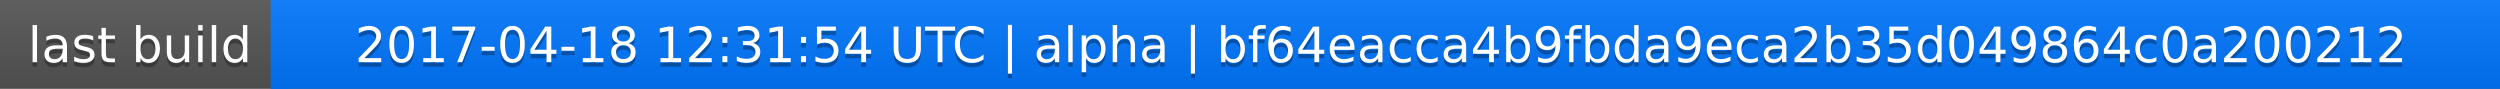
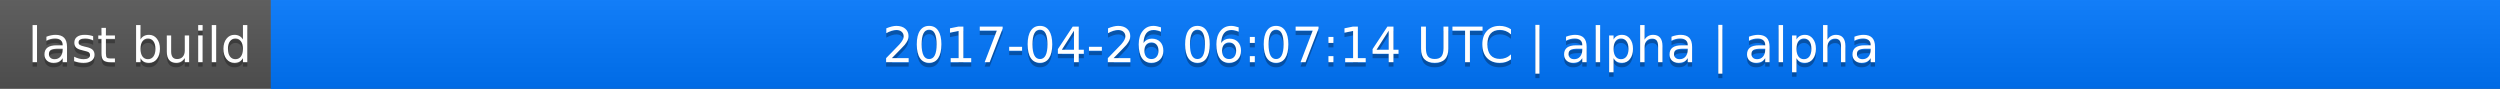
<svg xmlns="http://www.w3.org/2000/svg" width="563" height="20">
  <linearGradient id="a" x2="0" y2="100%">
    <stop offset="0" stop-color="#bbb" stop-opacity=".1" />
    <stop offset="1" stop-opacity=".1" />
  </linearGradient>
  <rect rx="0" width="563" height="20" fill="#555" />
  <rect rx="0" x="61" width="502" height="20" fill="#07f" />
  <path fill="#07f" d="M61 0h4v20h-4z" />
  <rect rx="0" width="563" height="20" fill="url(#a)" />
  <g fill="#fff" text-anchor="middle" font-family="DejaVu Sans,Verdana,Geneva,sans-serif" font-size="11">
    <text x="31.5" y="15" fill="#010101" fill-opacity=".3">last build</text>
    <text x="31.5" y="14">last build</text>
-     <text x="311" y="15" fill="#010101" fill-opacity=".3">2017-04-18 12:31:54 UTC | alpha | bf64eacca4b9fbda9eca2b35d049864c0a200212</text>
-     <text x="311" y="14">2017-04-18 12:31:54 UTC | alpha | bf64eacca4b9fbda9eca2b35d049864c0a200212</text>
+     <text x="311" y="15" fill="#010101" fill-opacity=".3">2017-04-26 06:07:14 UTC | alpha | alpha</text>
+     <text x="311" y="14">2017-04-26 06:07:14 UTC | alpha | alpha</text>
  </g>
</svg>
